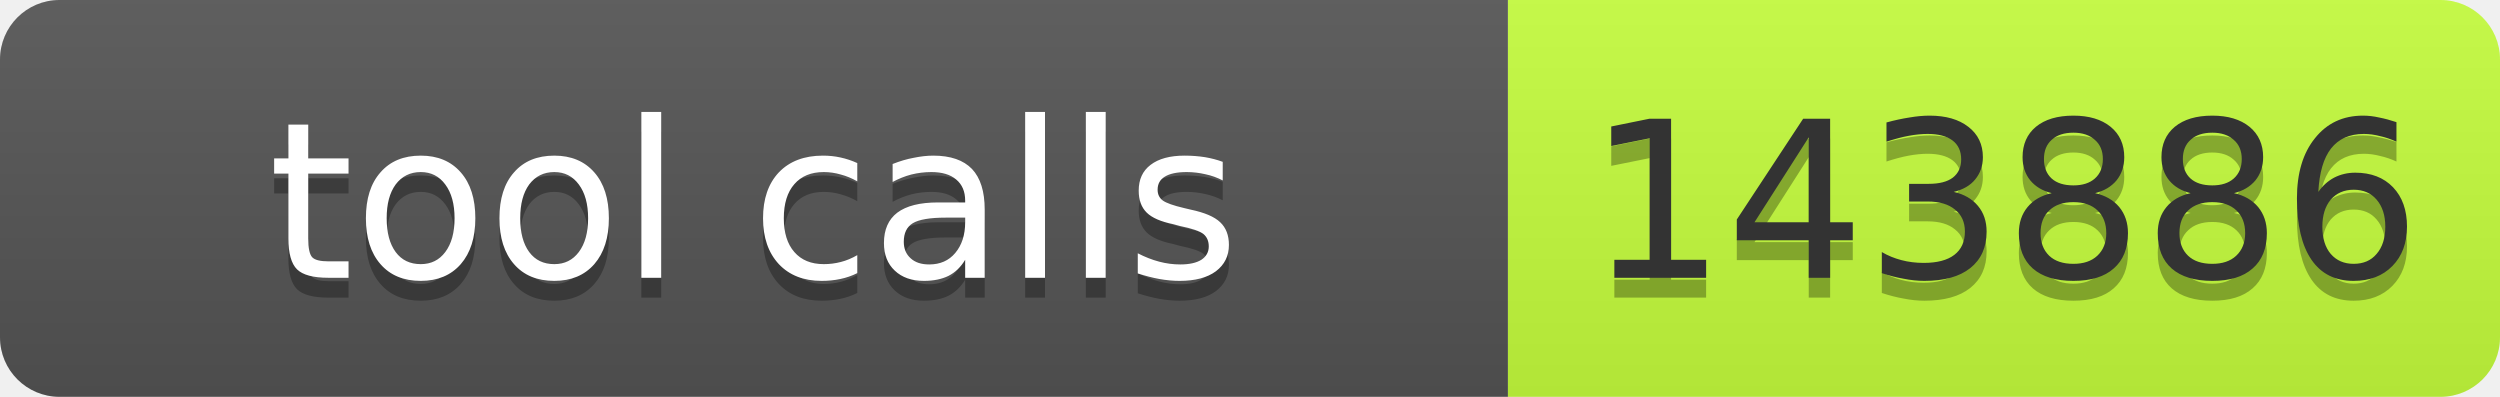
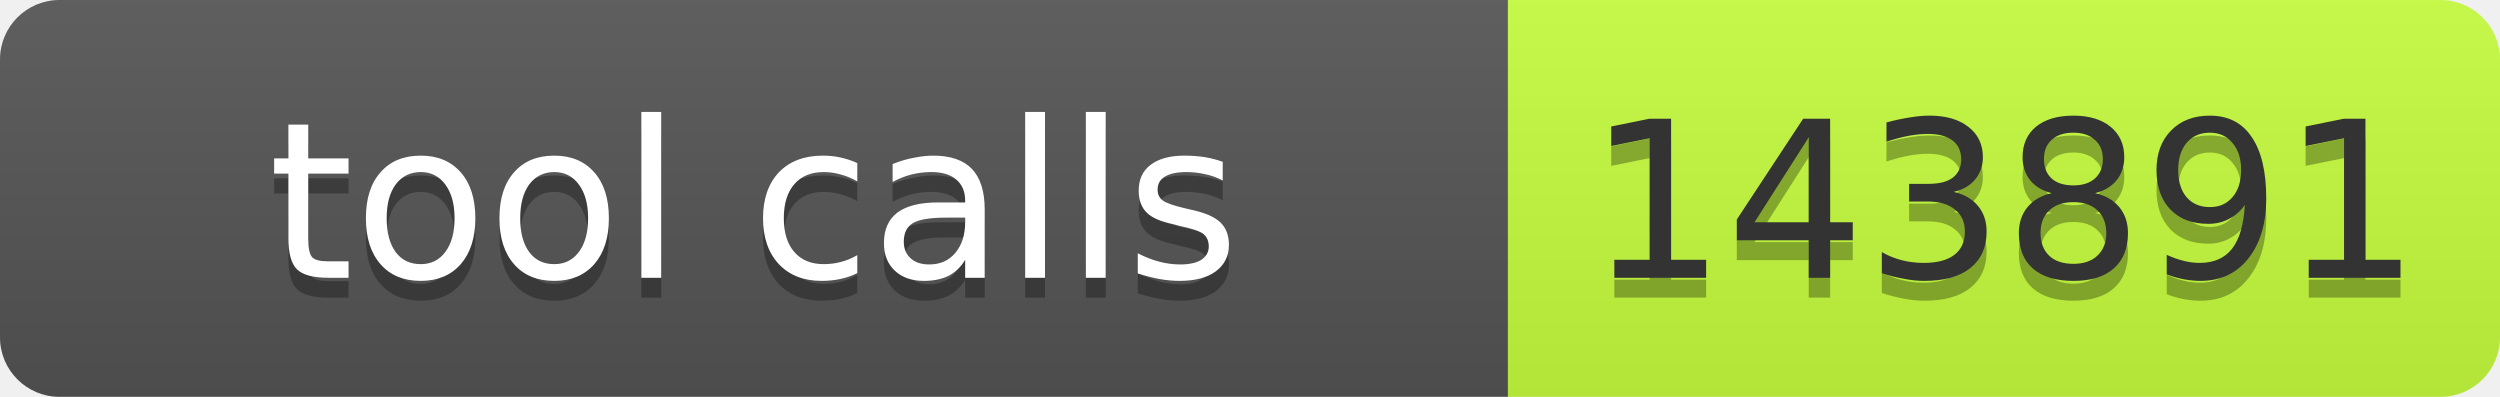
- <svg xmlns="http://www.w3.org/2000/svg" width="126" height="20" role="img" aria-label="tool calls: 143886">
+ <svg xmlns="http://www.w3.org/2000/svg" width="126" height="20" role="img" aria-label="tool calls: 143891">
  <linearGradient id="s" x2="0" y2="100%">
    <stop offset="0" stop-color="#bbb" stop-opacity=".1" />
    <stop offset="1" stop-opacity=".1" />
  </linearGradient>
  <clipPath id="r">
    <rect width="126" height="20" rx="3" fill="#fff" />
  </clipPath>
  <g clip-path="url(#r)">
    <rect width="76" height="20" fill="#555" />
    <rect x="76" width="50" height="20" fill="#c6ff3d" />
    <rect width="126" height="20" fill="url(#s)" />
  </g>
-   <g fill="#fff" text-anchor="middle" font-family="Verdana,Geneva,DejaVu Sans,sans-serif" text-rendering="geometricPrecision" font-size="11">
-     <text aria-hidden="true" x="38" y="15" fill="#010101" fill-opacity=".3" textLength="66">tool calls</text>
-     <text x="38" y="14" textLength="66">tool calls</text>
-     <text aria-hidden="true" x="101" y="15" fill="#010101" fill-opacity=".3" textLength="40">143886</text>
-     <text x="101" y="14" fill="#333" textLength="40">143886</text>
+   <g font-family="Verdana,Geneva,DejaVu Sans,sans-serif" font-size="11">
+     <text x="38" y="15" fill="#010101" fill-opacity=".3" text-anchor="middle" textLength="66">tool calls</text>
+     <text x="38" y="14" fill="#fff" text-anchor="middle" textLength="66">tool calls</text>
+     <text x="101" y="15" fill="#010101" fill-opacity=".3" text-anchor="middle" textLength="40">143891</text>
+     <text x="101" y="14" fill="#333" text-anchor="middle" textLength="40">143891</text>
  </g>
</svg>
